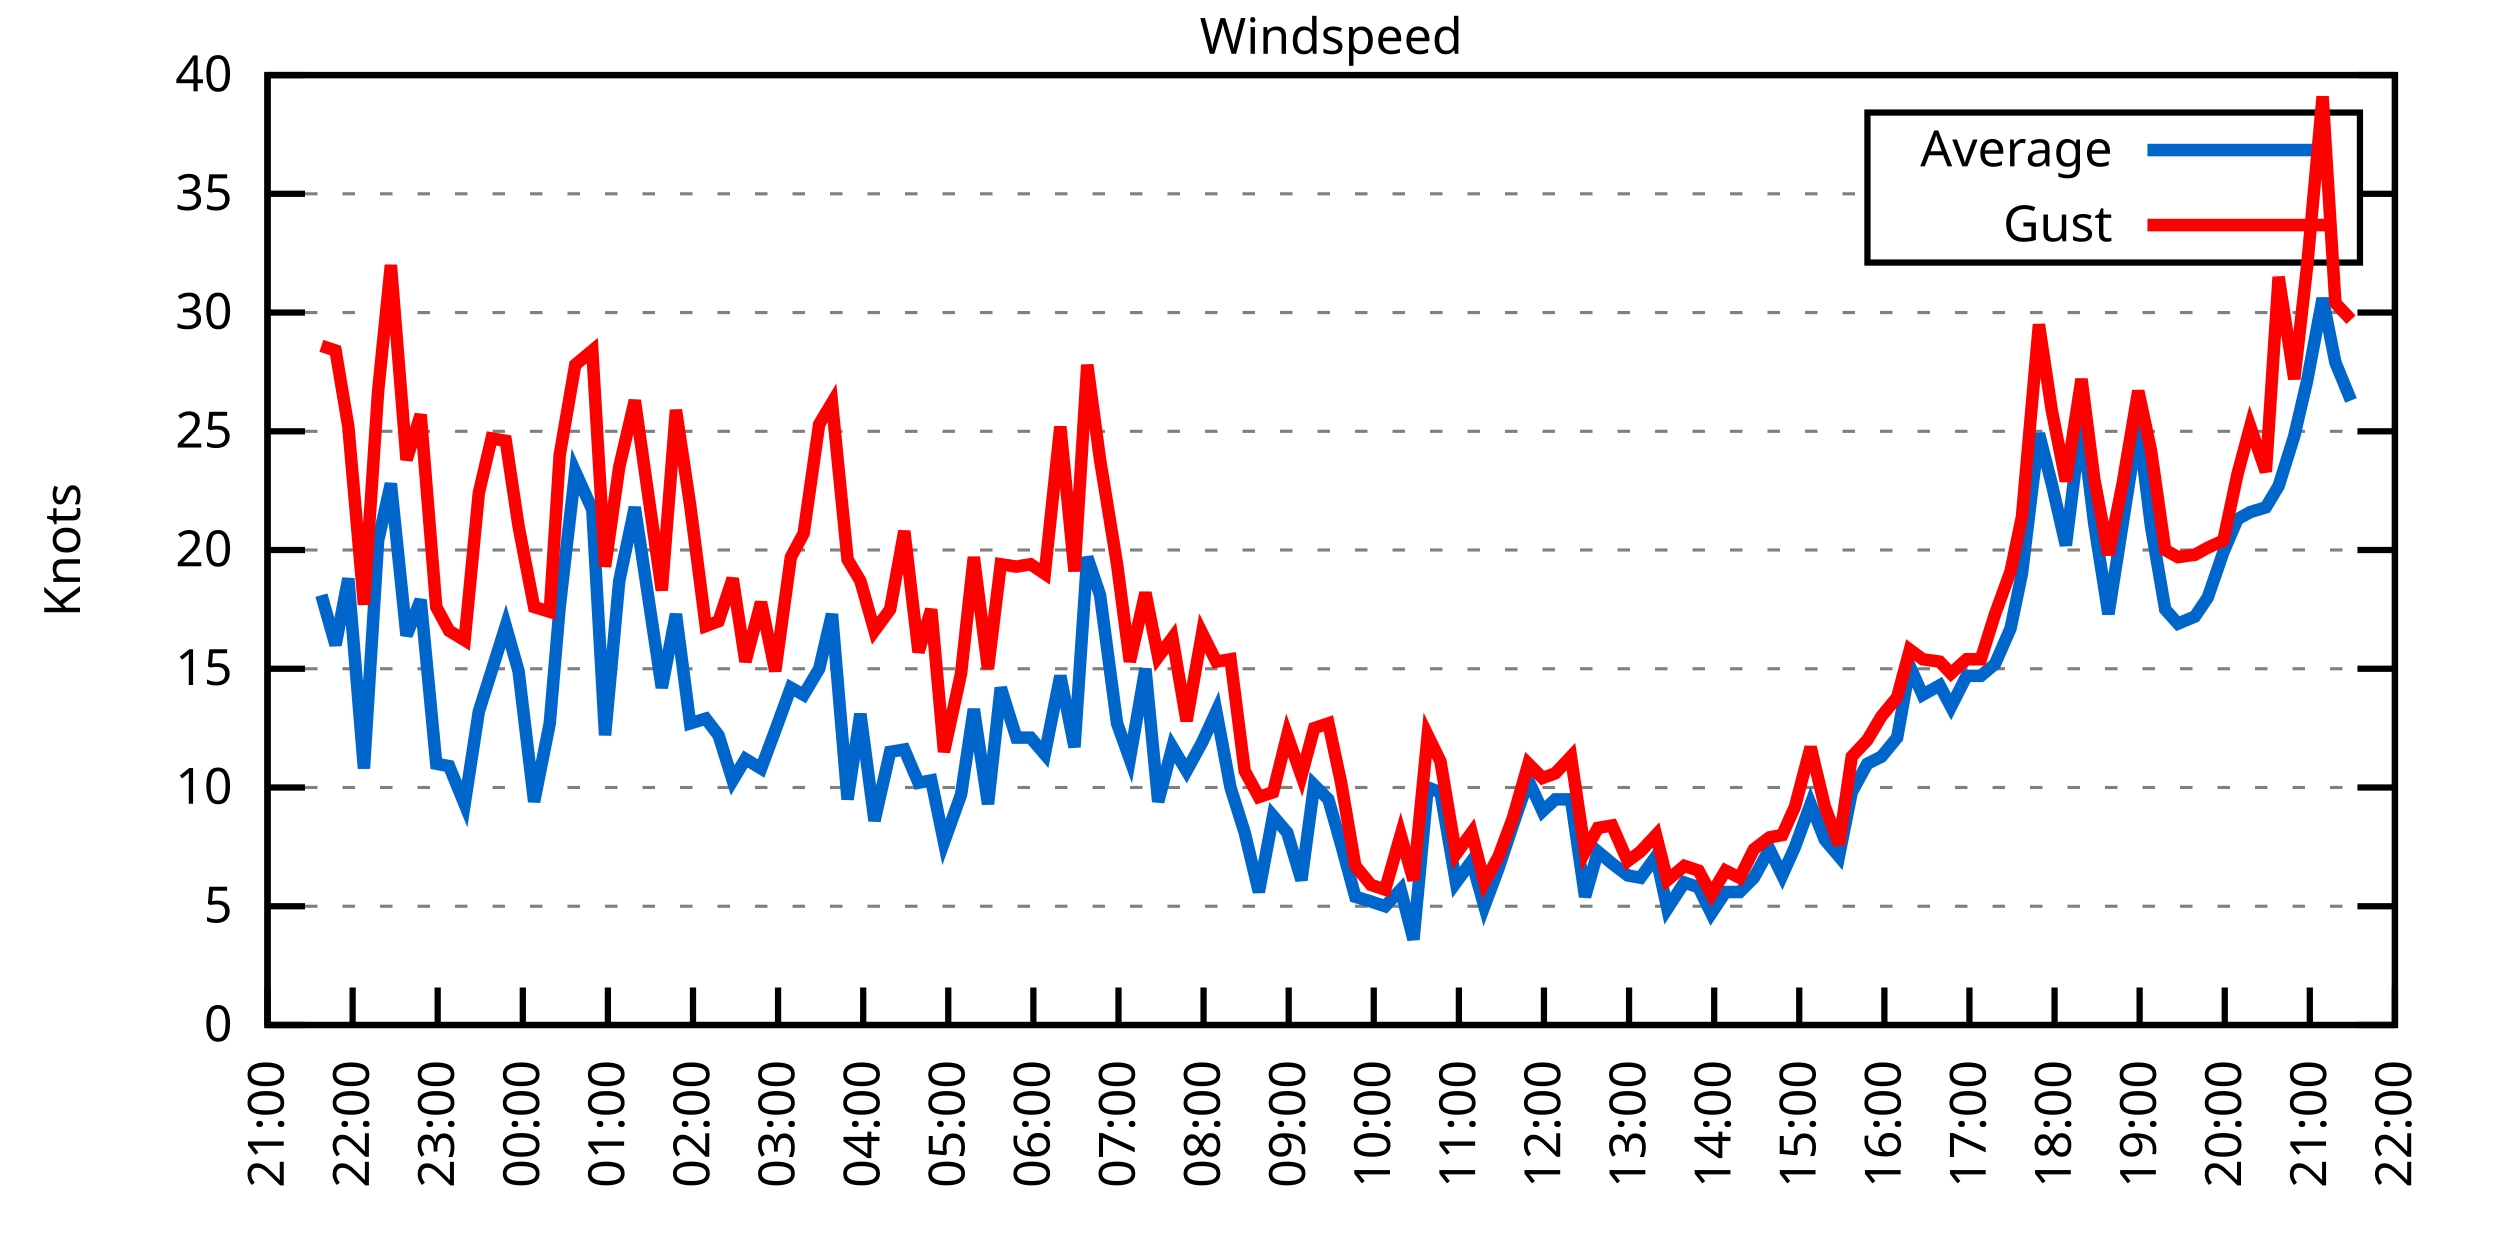
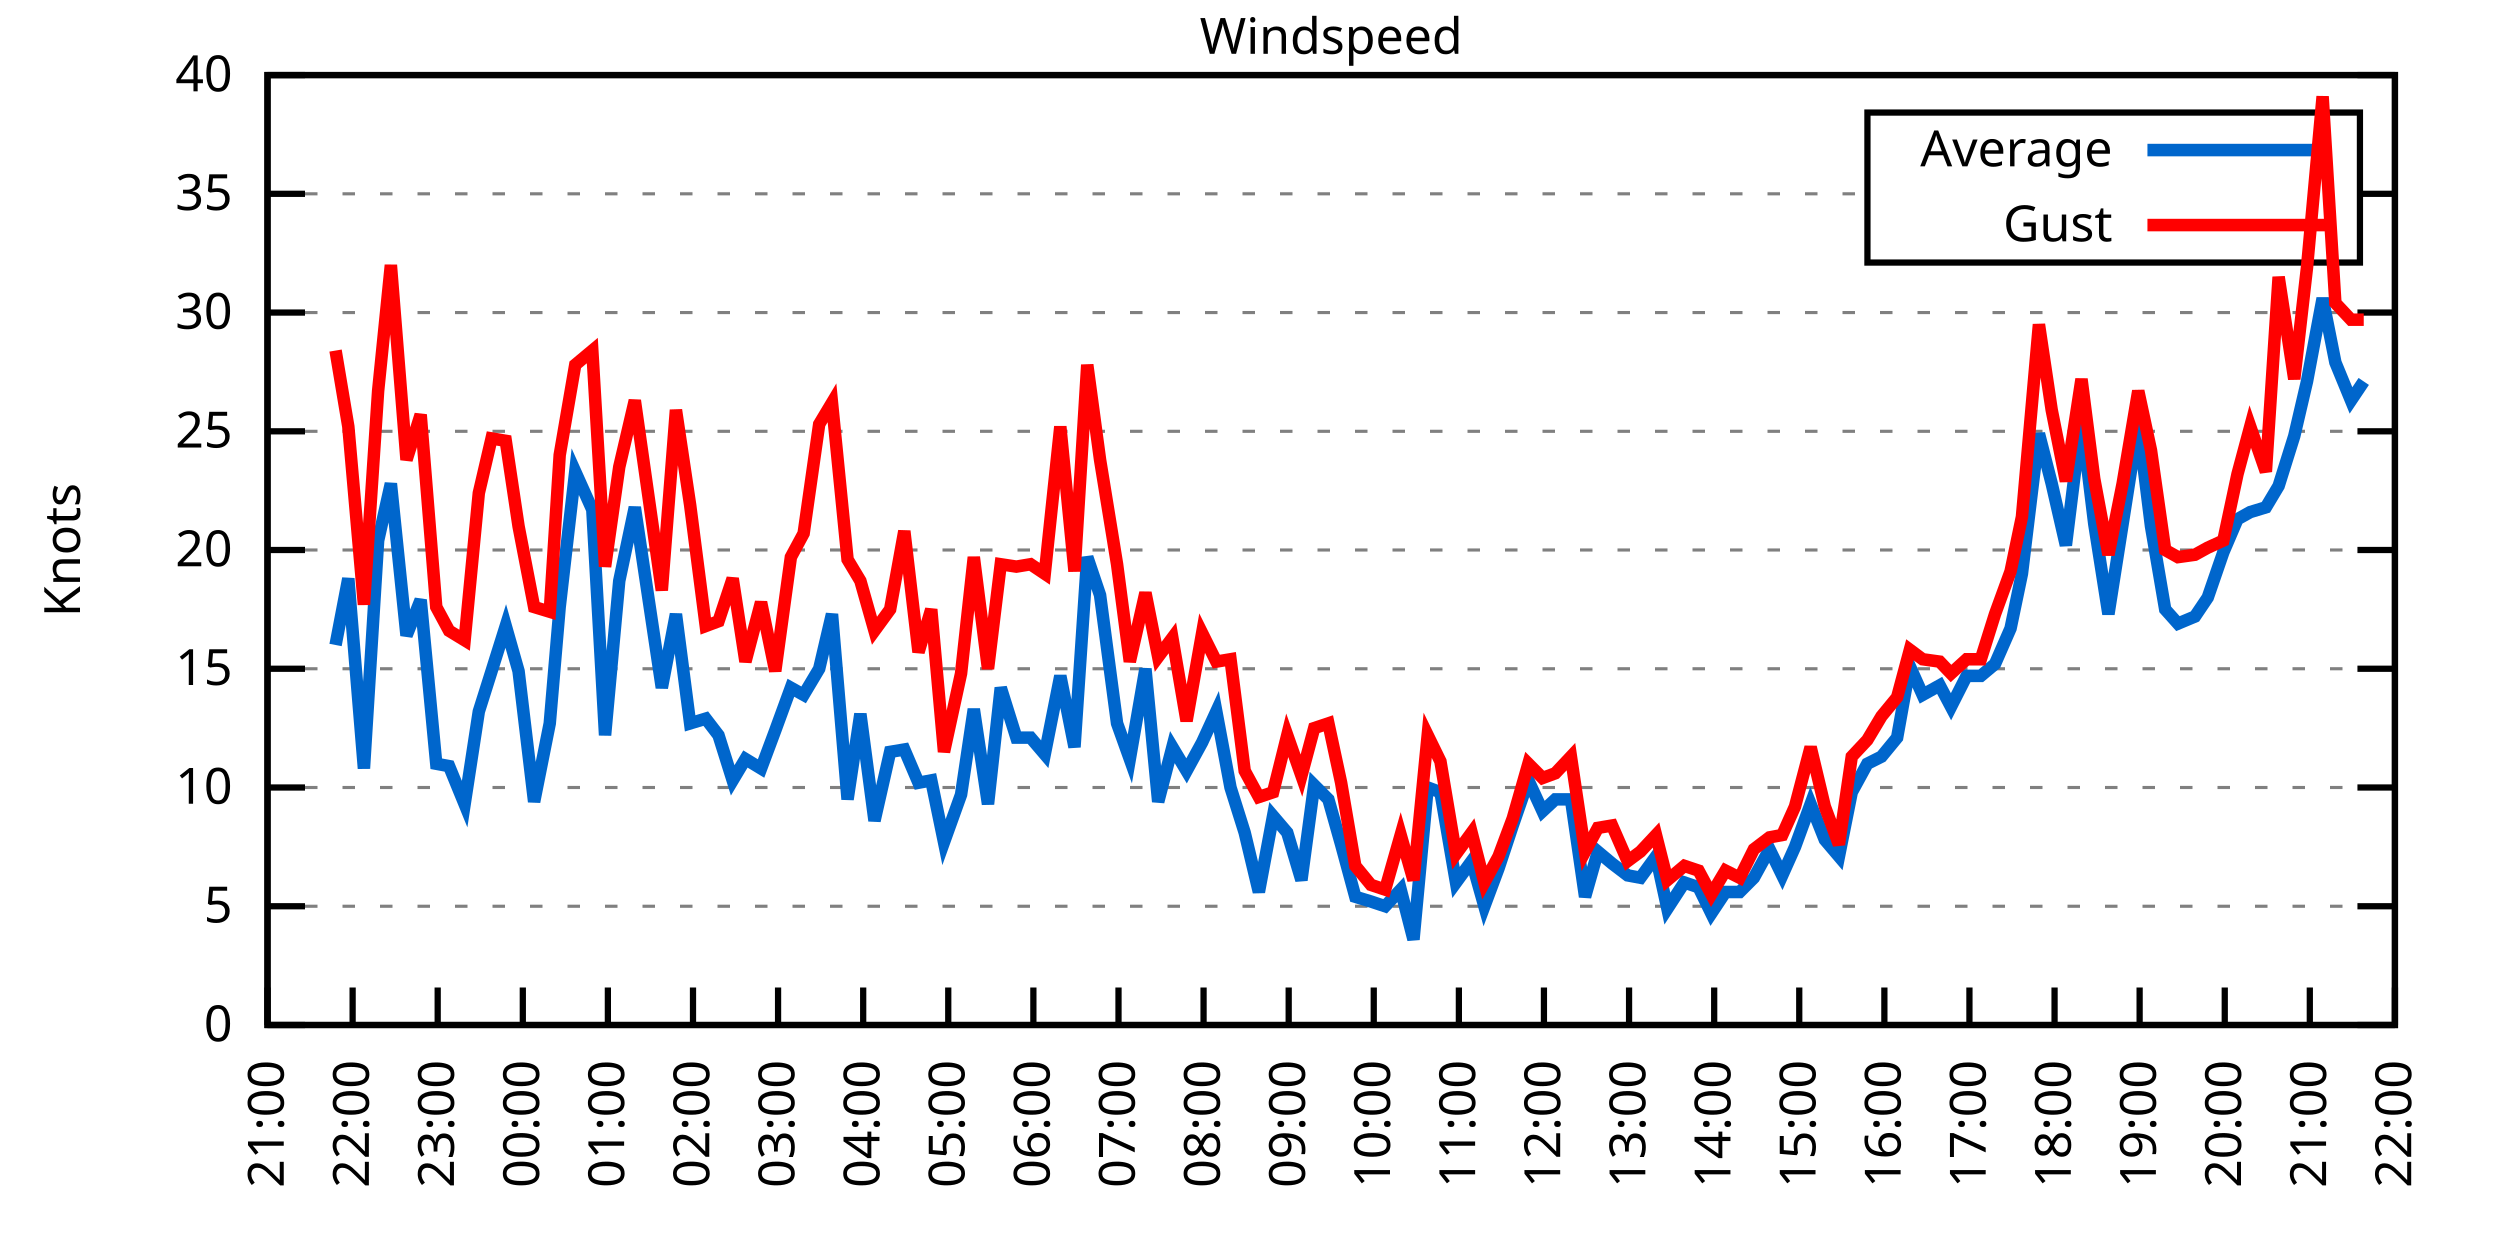
<svg xmlns="http://www.w3.org/2000/svg" xmlns:xlink="http://www.w3.org/1999/xlink" width="400" height="200" viewBox="0 0 400 200">
  <g id="gnuplot_canvas">
    <rect x="0" y="0" width="400" height="200" fill="none" />
    <defs>
      <circle id="gpDot" r="0.5" stroke-width="0.5" stroke="currentColor" />
      <path id="gpPt0" stroke-width="0.333" stroke="currentColor" d="M-1,0 h2 M0,-1 v2" />
      <path id="gpPt1" stroke-width="0.333" stroke="currentColor" d="M-1,-1 L1,1 M1,-1 L-1,1" />
      <path id="gpPt2" stroke-width="0.333" stroke="currentColor" d="M-1,0 L1,0 M0,-1 L0,1 M-1,-1 L1,1 M-1,1 L1,-1" />
      <rect id="gpPt3" stroke-width="0.333" stroke="currentColor" x="-1" y="-1" width="2" height="2" />
      <rect id="gpPt4" stroke-width="0.333" stroke="currentColor" fill="currentColor" x="-1" y="-1" width="2" height="2" />
      <circle id="gpPt5" stroke-width="0.333" stroke="currentColor" cx="0" cy="0" r="1" />
      <use xlink:href="#gpPt5" id="gpPt6" fill="currentColor" stroke="none" />
      <path id="gpPt7" stroke-width="0.333" stroke="currentColor" d="M0,-1.33 L-1.33,0.67 L1.33,0.67 z" />
      <use xlink:href="#gpPt7" id="gpPt8" fill="currentColor" stroke="none" />
      <use xlink:href="#gpPt7" id="gpPt9" stroke="currentColor" transform="rotate(180)" />
      <use xlink:href="#gpPt9" id="gpPt10" fill="currentColor" stroke="none" />
      <use xlink:href="#gpPt3" id="gpPt11" stroke="currentColor" transform="rotate(45)" />
      <use xlink:href="#gpPt11" id="gpPt12" fill="currentColor" stroke="none" />
      <path id="gpPt13" stroke-width="0.333" stroke="currentColor" d="M0,1.330 L1.265,0.411 L0.782,-1.067 L-0.782,-1.076 L-1.265,0.411 z" />
      <use xlink:href="#gpPt13" id="gpPt14" fill="currentColor" stroke="none" />
      <filter id="textbox" filterUnits="objectBoundingBox" x="0" y="0" height="1" width="1">
        <feFlood flood-color="white" flood-opacity="1" result="bgnd" />
        <feComposite in="SourceGraphic" in2="bgnd" operator="atop" />
      </filter>
      <filter id="greybox" filterUnits="objectBoundingBox" x="0" y="0" height="1" width="1">
        <feFlood flood-color="lightgrey" flood-opacity="1" result="grey" />
        <feComposite in="SourceGraphic" in2="grey" operator="atop" />
      </filter>
    </defs>
    <g fill="none" color="white" stroke="currentColor" stroke-width="1.00" stroke-linecap="butt" stroke-linejoin="miter">
</g>
    <g fill="none" color="black" stroke="currentColor" stroke-width="1.00" stroke-linecap="butt" stroke-linejoin="miter">
      <g stroke="none" shape-rendering="crispEdges">
        <polygon fill="rgb(255, 255, 255)" points="42.80,164.00 383.18,164.00 383.18,12.02 42.80,12.02 " />
      </g>
    </g>
    <g fill="none" color="black" stroke="currentColor" stroke-width="1.00" stroke-linecap="butt" stroke-linejoin="miter">
</g>
    <g fill="none" color="black" stroke="black" stroke-width="0.50" stroke-linecap="butt" stroke-linejoin="miter">
</g>
    <g fill="none" color="gray" stroke="currentColor" stroke-width="0.50" stroke-linecap="butt" stroke-linejoin="miter">
      <path stroke="gray" stroke-dasharray="2,4" class="gridline" d="M42.80,164.00 L383.19,164.00  " />
    </g>
    <g fill="none" color="gray" stroke="gray" stroke-width="1.00" stroke-linecap="butt" stroke-linejoin="miter">
</g>
    <g fill="none" color="black" stroke="currentColor" stroke-width="1.00" stroke-linecap="butt" stroke-linejoin="miter">
      <path stroke="black" d="M42.80,164.00 L48.80,164.00 M383.19,164.00 L377.19,164.00  " />
      <g transform="translate(37.20,166.60)" stroke="none" fill="black" font-family="Sans" font-size="8.00" text-anchor="end">
        <text>
          <tspan font-family="Sans"> 0</tspan>
        </text>
      </g>
    </g>
    <g fill="none" color="black" stroke="currentColor" stroke-width="1.00" stroke-linecap="butt" stroke-linejoin="miter">
</g>
    <g fill="none" color="black" stroke="black" stroke-width="0.50" stroke-linecap="butt" stroke-linejoin="miter">
</g>
    <g fill="none" color="gray" stroke="currentColor" stroke-width="0.50" stroke-linecap="butt" stroke-linejoin="miter">
      <path stroke="gray" stroke-dasharray="2,4" class="gridline" d="M42.80,145.00 L383.19,145.00  " />
    </g>
    <g fill="none" color="gray" stroke="gray" stroke-width="1.00" stroke-linecap="butt" stroke-linejoin="miter">
</g>
    <g fill="none" color="black" stroke="currentColor" stroke-width="1.00" stroke-linecap="butt" stroke-linejoin="miter">
      <path stroke="black" d="M42.80,145.00 L48.80,145.00 M383.19,145.00 L377.19,145.00  " />
      <g transform="translate(37.20,147.60)" stroke="none" fill="black" font-family="Sans" font-size="8.00" text-anchor="end">
        <text>
          <tspan font-family="Sans"> 5</tspan>
        </text>
      </g>
    </g>
    <g fill="none" color="black" stroke="currentColor" stroke-width="1.00" stroke-linecap="butt" stroke-linejoin="miter">
</g>
    <g fill="none" color="black" stroke="black" stroke-width="0.50" stroke-linecap="butt" stroke-linejoin="miter">
</g>
    <g fill="none" color="gray" stroke="currentColor" stroke-width="0.50" stroke-linecap="butt" stroke-linejoin="miter">
      <path stroke="gray" stroke-dasharray="2,4" class="gridline" d="M42.80,126.00 L383.19,126.00  " />
    </g>
    <g fill="none" color="gray" stroke="gray" stroke-width="1.00" stroke-linecap="butt" stroke-linejoin="miter">
</g>
    <g fill="none" color="black" stroke="currentColor" stroke-width="1.00" stroke-linecap="butt" stroke-linejoin="miter">
      <path stroke="black" d="M42.80,126.00 L48.80,126.00 M383.19,126.00 L377.19,126.00  " />
      <g transform="translate(37.20,128.60)" stroke="none" fill="black" font-family="Sans" font-size="8.00" text-anchor="end">
        <text>
          <tspan font-family="Sans"> 10</tspan>
        </text>
      </g>
    </g>
    <g fill="none" color="black" stroke="currentColor" stroke-width="1.00" stroke-linecap="butt" stroke-linejoin="miter">
</g>
    <g fill="none" color="black" stroke="black" stroke-width="0.50" stroke-linecap="butt" stroke-linejoin="miter">
</g>
    <g fill="none" color="gray" stroke="currentColor" stroke-width="0.50" stroke-linecap="butt" stroke-linejoin="miter">
      <path stroke="gray" stroke-dasharray="2,4" class="gridline" d="M42.80,107.00 L383.19,107.00  " />
    </g>
    <g fill="none" color="gray" stroke="gray" stroke-width="1.00" stroke-linecap="butt" stroke-linejoin="miter">
</g>
    <g fill="none" color="black" stroke="currentColor" stroke-width="1.00" stroke-linecap="butt" stroke-linejoin="miter">
      <path stroke="black" d="M42.80,107.00 L48.80,107.00 M383.19,107.00 L377.19,107.00  " />
      <g transform="translate(37.20,109.60)" stroke="none" fill="black" font-family="Sans" font-size="8.00" text-anchor="end">
        <text>
          <tspan font-family="Sans"> 15</tspan>
        </text>
      </g>
    </g>
    <g fill="none" color="black" stroke="currentColor" stroke-width="1.00" stroke-linecap="butt" stroke-linejoin="miter">
</g>
    <g fill="none" color="black" stroke="black" stroke-width="0.50" stroke-linecap="butt" stroke-linejoin="miter">
</g>
    <g fill="none" color="gray" stroke="currentColor" stroke-width="0.50" stroke-linecap="butt" stroke-linejoin="miter">
      <path stroke="gray" stroke-dasharray="2,4" class="gridline" d="M42.80,88.00 L383.19,88.00  " />
    </g>
    <g fill="none" color="gray" stroke="gray" stroke-width="1.00" stroke-linecap="butt" stroke-linejoin="miter">
</g>
    <g fill="none" color="black" stroke="currentColor" stroke-width="1.00" stroke-linecap="butt" stroke-linejoin="miter">
      <path stroke="black" d="M42.80,88.00 L48.80,88.00 M383.19,88.00 L377.19,88.00  " />
      <g transform="translate(37.20,90.60)" stroke="none" fill="black" font-family="Sans" font-size="8.00" text-anchor="end">
        <text>
          <tspan font-family="Sans"> 20</tspan>
        </text>
      </g>
    </g>
    <g fill="none" color="black" stroke="currentColor" stroke-width="1.00" stroke-linecap="butt" stroke-linejoin="miter">
</g>
    <g fill="none" color="black" stroke="black" stroke-width="0.50" stroke-linecap="butt" stroke-linejoin="miter">
</g>
    <g fill="none" color="gray" stroke="currentColor" stroke-width="0.50" stroke-linecap="butt" stroke-linejoin="miter">
      <path stroke="gray" stroke-dasharray="2,4" class="gridline" d="M42.80,69.01 L383.19,69.01  " />
    </g>
    <g fill="none" color="gray" stroke="gray" stroke-width="1.00" stroke-linecap="butt" stroke-linejoin="miter">
</g>
    <g fill="none" color="black" stroke="currentColor" stroke-width="1.00" stroke-linecap="butt" stroke-linejoin="miter">
      <path stroke="black" d="M42.80,69.01 L48.80,69.01 M383.19,69.01 L377.19,69.01  " />
      <g transform="translate(37.20,71.61)" stroke="none" fill="black" font-family="Sans" font-size="8.00" text-anchor="end">
        <text>
          <tspan font-family="Sans"> 25</tspan>
        </text>
      </g>
    </g>
    <g fill="none" color="black" stroke="currentColor" stroke-width="1.00" stroke-linecap="butt" stroke-linejoin="miter">
</g>
    <g fill="none" color="black" stroke="black" stroke-width="0.50" stroke-linecap="butt" stroke-linejoin="miter">
</g>
    <g fill="none" color="gray" stroke="currentColor" stroke-width="0.50" stroke-linecap="butt" stroke-linejoin="miter">
      <path stroke="gray" stroke-dasharray="2,4" class="gridline" d="M42.80,50.01 L383.19,50.01  " />
    </g>
    <g fill="none" color="gray" stroke="gray" stroke-width="1.00" stroke-linecap="butt" stroke-linejoin="miter">
</g>
    <g fill="none" color="black" stroke="currentColor" stroke-width="1.00" stroke-linecap="butt" stroke-linejoin="miter">
      <path stroke="black" d="M42.80,50.01 L48.80,50.01 M383.19,50.01 L377.19,50.01  " />
      <g transform="translate(37.20,52.61)" stroke="none" fill="black" font-family="Sans" font-size="8.00" text-anchor="end">
        <text>
          <tspan font-family="Sans"> 30</tspan>
        </text>
      </g>
    </g>
    <g fill="none" color="black" stroke="currentColor" stroke-width="1.00" stroke-linecap="butt" stroke-linejoin="miter">
</g>
    <g fill="none" color="black" stroke="black" stroke-width="0.50" stroke-linecap="butt" stroke-linejoin="miter">
</g>
    <g fill="none" color="gray" stroke="currentColor" stroke-width="0.50" stroke-linecap="butt" stroke-linejoin="miter">
      <path stroke="gray" stroke-dasharray="2,4" class="gridline" d="M42.80,31.01 L298.79,31.01 M377.59,31.01 L383.19,31.01  " />
    </g>
    <g fill="none" color="gray" stroke="gray" stroke-width="1.00" stroke-linecap="butt" stroke-linejoin="miter">
</g>
    <g fill="none" color="black" stroke="currentColor" stroke-width="1.00" stroke-linecap="butt" stroke-linejoin="miter">
      <path stroke="black" d="M42.80,31.01 L48.80,31.01 M383.19,31.01 L377.19,31.01  " />
      <g transform="translate(37.20,33.61)" stroke="none" fill="black" font-family="Sans" font-size="8.00" text-anchor="end">
        <text>
          <tspan font-family="Sans"> 35</tspan>
        </text>
      </g>
    </g>
    <g fill="none" color="black" stroke="currentColor" stroke-width="1.00" stroke-linecap="butt" stroke-linejoin="miter">
</g>
    <g fill="none" color="black" stroke="black" stroke-width="0.50" stroke-linecap="butt" stroke-linejoin="miter">
</g>
    <g fill="none" color="gray" stroke="currentColor" stroke-width="0.50" stroke-linecap="butt" stroke-linejoin="miter">
      <path stroke="gray" stroke-dasharray="2,4" class="gridline" d="M42.80,12.01 L383.19,12.01  " />
    </g>
    <g fill="none" color="gray" stroke="gray" stroke-width="1.00" stroke-linecap="butt" stroke-linejoin="miter">
</g>
    <g fill="none" color="black" stroke="currentColor" stroke-width="1.00" stroke-linecap="butt" stroke-linejoin="miter">
      <path stroke="black" d="M42.80,12.01 L48.80,12.01 M383.19,12.01 L377.19,12.01  " />
      <g transform="translate(37.20,14.61)" stroke="none" fill="black" font-family="Sans" font-size="8.00" text-anchor="end">
        <text>
          <tspan font-family="Sans"> 40</tspan>
        </text>
      </g>
    </g>
    <g fill="none" color="black" stroke="currentColor" stroke-width="1.00" stroke-linecap="butt" stroke-linejoin="miter">
      <path stroke="black" d="M42.80,164.00 L42.80,158.00  " />
      <g transform="translate(45.40,169.60) rotate(270.00)" stroke="none" fill="black" font-family="Sans" font-size="8.00" text-anchor="end">
        <text>
          <tspan font-family="Sans">21:00</tspan>
        </text>
      </g>
    </g>
    <g fill="none" color="black" stroke="currentColor" stroke-width="1.00" stroke-linecap="butt" stroke-linejoin="miter">
      <path stroke="black" d="M56.42,164.00 L56.42,158.00  " />
      <g transform="translate(59.02,169.60) rotate(270.00)" stroke="none" fill="black" font-family="Sans" font-size="8.00" text-anchor="end">
        <text>
          <tspan font-family="Sans">22:00</tspan>
        </text>
      </g>
    </g>
    <g fill="none" color="black" stroke="currentColor" stroke-width="1.00" stroke-linecap="butt" stroke-linejoin="miter">
      <path stroke="black" d="M70.03,164.00 L70.03,158.00  " />
      <g transform="translate(72.63,169.60) rotate(270.00)" stroke="none" fill="black" font-family="Sans" font-size="8.00" text-anchor="end">
        <text>
          <tspan font-family="Sans">23:00</tspan>
        </text>
      </g>
    </g>
    <g fill="none" color="black" stroke="currentColor" stroke-width="1.00" stroke-linecap="butt" stroke-linejoin="miter">
      <path stroke="black" d="M83.65,164.00 L83.65,158.00  " />
      <g transform="translate(86.25,169.60) rotate(270.00)" stroke="none" fill="black" font-family="Sans" font-size="8.00" text-anchor="end">
        <text>
          <tspan font-family="Sans">00:00</tspan>
        </text>
      </g>
    </g>
    <g fill="none" color="black" stroke="currentColor" stroke-width="1.00" stroke-linecap="butt" stroke-linejoin="miter">
      <path stroke="black" d="M97.26,164.00 L97.26,158.00  " />
      <g transform="translate(99.86,169.60) rotate(270.00)" stroke="none" fill="black" font-family="Sans" font-size="8.00" text-anchor="end">
        <text>
          <tspan font-family="Sans">01:00</tspan>
        </text>
      </g>
    </g>
    <g fill="none" color="black" stroke="currentColor" stroke-width="1.00" stroke-linecap="butt" stroke-linejoin="miter">
      <path stroke="black" d="M110.88,164.00 L110.88,158.00  " />
      <g transform="translate(113.48,169.60) rotate(270.00)" stroke="none" fill="black" font-family="Sans" font-size="8.00" text-anchor="end">
        <text>
          <tspan font-family="Sans">02:00</tspan>
        </text>
      </g>
    </g>
    <g fill="none" color="black" stroke="currentColor" stroke-width="1.00" stroke-linecap="butt" stroke-linejoin="miter">
      <path stroke="black" d="M124.49,164.00 L124.49,158.00  " />
      <g transform="translate(127.09,169.60) rotate(270.00)" stroke="none" fill="black" font-family="Sans" font-size="8.00" text-anchor="end">
        <text>
          <tspan font-family="Sans">03:00</tspan>
        </text>
      </g>
    </g>
    <g fill="none" color="black" stroke="currentColor" stroke-width="1.00" stroke-linecap="butt" stroke-linejoin="miter">
      <path stroke="black" d="M138.11,164.00 L138.11,158.00  " />
      <g transform="translate(140.71,169.60) rotate(270.00)" stroke="none" fill="black" font-family="Sans" font-size="8.00" text-anchor="end">
        <text>
          <tspan font-family="Sans">04:00</tspan>
        </text>
      </g>
    </g>
    <g fill="none" color="black" stroke="currentColor" stroke-width="1.00" stroke-linecap="butt" stroke-linejoin="miter">
      <path stroke="black" d="M151.72,164.00 L151.72,158.00  " />
      <g transform="translate(154.32,169.60) rotate(270.00)" stroke="none" fill="black" font-family="Sans" font-size="8.00" text-anchor="end">
        <text>
          <tspan font-family="Sans">05:00</tspan>
        </text>
      </g>
    </g>
    <g fill="none" color="black" stroke="currentColor" stroke-width="1.00" stroke-linecap="butt" stroke-linejoin="miter">
      <path stroke="black" d="M165.34,164.00 L165.34,158.00  " />
      <g transform="translate(167.94,169.60) rotate(270.00)" stroke="none" fill="black" font-family="Sans" font-size="8.00" text-anchor="end">
        <text>
          <tspan font-family="Sans">06:00</tspan>
        </text>
      </g>
    </g>
    <g fill="none" color="black" stroke="currentColor" stroke-width="1.00" stroke-linecap="butt" stroke-linejoin="miter">
      <path stroke="black" d="M178.96,164.00 L178.96,158.00  " />
      <g transform="translate(181.56,169.60) rotate(270.00)" stroke="none" fill="black" font-family="Sans" font-size="8.00" text-anchor="end">
        <text>
          <tspan font-family="Sans">07:00</tspan>
        </text>
      </g>
    </g>
    <g fill="none" color="black" stroke="currentColor" stroke-width="1.00" stroke-linecap="butt" stroke-linejoin="miter">
      <path stroke="black" d="M192.57,164.00 L192.57,158.00  " />
      <g transform="translate(195.17,169.60) rotate(270.00)" stroke="none" fill="black" font-family="Sans" font-size="8.00" text-anchor="end">
        <text>
          <tspan font-family="Sans">08:00</tspan>
        </text>
      </g>
    </g>
    <g fill="none" color="black" stroke="currentColor" stroke-width="1.00" stroke-linecap="butt" stroke-linejoin="miter">
      <path stroke="black" d="M206.19,164.00 L206.19,158.00  " />
      <g transform="translate(208.79,169.60) rotate(270.00)" stroke="none" fill="black" font-family="Sans" font-size="8.00" text-anchor="end">
        <text>
          <tspan font-family="Sans">09:00</tspan>
        </text>
      </g>
    </g>
    <g fill="none" color="black" stroke="currentColor" stroke-width="1.00" stroke-linecap="butt" stroke-linejoin="miter">
      <path stroke="black" d="M219.80,164.00 L219.80,158.00  " />
      <g transform="translate(222.40,169.60) rotate(270.00)" stroke="none" fill="black" font-family="Sans" font-size="8.00" text-anchor="end">
        <text>
          <tspan font-family="Sans">10:00</tspan>
        </text>
      </g>
    </g>
    <g fill="none" color="black" stroke="currentColor" stroke-width="1.00" stroke-linecap="butt" stroke-linejoin="miter">
      <path stroke="black" d="M233.42,164.00 L233.42,158.00  " />
      <g transform="translate(236.02,169.60) rotate(270.00)" stroke="none" fill="black" font-family="Sans" font-size="8.00" text-anchor="end">
        <text>
          <tspan font-family="Sans">11:00</tspan>
        </text>
      </g>
    </g>
    <g fill="none" color="black" stroke="currentColor" stroke-width="1.00" stroke-linecap="butt" stroke-linejoin="miter">
      <path stroke="black" d="M247.03,164.00 L247.03,158.00  " />
      <g transform="translate(249.63,169.60) rotate(270.00)" stroke="none" fill="black" font-family="Sans" font-size="8.00" text-anchor="end">
        <text>
          <tspan font-family="Sans">12:00</tspan>
        </text>
      </g>
    </g>
    <g fill="none" color="black" stroke="currentColor" stroke-width="1.00" stroke-linecap="butt" stroke-linejoin="miter">
      <path stroke="black" d="M260.65,164.00 L260.65,158.00  " />
      <g transform="translate(263.25,169.60) rotate(270.00)" stroke="none" fill="black" font-family="Sans" font-size="8.00" text-anchor="end">
        <text>
          <tspan font-family="Sans">13:00</tspan>
        </text>
      </g>
    </g>
    <g fill="none" color="black" stroke="currentColor" stroke-width="1.00" stroke-linecap="butt" stroke-linejoin="miter">
      <path stroke="black" d="M274.27,164.00 L274.27,158.00  " />
      <g transform="translate(276.87,169.60) rotate(270.00)" stroke="none" fill="black" font-family="Sans" font-size="8.00" text-anchor="end">
        <text>
          <tspan font-family="Sans">14:00</tspan>
        </text>
      </g>
    </g>
    <g fill="none" color="black" stroke="currentColor" stroke-width="1.00" stroke-linecap="butt" stroke-linejoin="miter">
      <path stroke="black" d="M287.88,164.00 L287.88,158.00  " />
      <g transform="translate(290.48,169.60) rotate(270.00)" stroke="none" fill="black" font-family="Sans" font-size="8.00" text-anchor="end">
        <text>
          <tspan font-family="Sans">15:00</tspan>
        </text>
      </g>
    </g>
    <g fill="none" color="black" stroke="currentColor" stroke-width="1.00" stroke-linecap="butt" stroke-linejoin="miter">
      <path stroke="black" d="M301.50,164.00 L301.50,158.00  " />
      <g transform="translate(304.10,169.60) rotate(270.00)" stroke="none" fill="black" font-family="Sans" font-size="8.00" text-anchor="end">
        <text>
          <tspan font-family="Sans">16:00</tspan>
        </text>
      </g>
    </g>
    <g fill="none" color="black" stroke="currentColor" stroke-width="1.00" stroke-linecap="butt" stroke-linejoin="miter">
      <path stroke="black" d="M315.11,164.00 L315.11,158.00  " />
      <g transform="translate(317.71,169.60) rotate(270.00)" stroke="none" fill="black" font-family="Sans" font-size="8.00" text-anchor="end">
        <text>
          <tspan font-family="Sans">17:00</tspan>
        </text>
      </g>
    </g>
    <g fill="none" color="black" stroke="currentColor" stroke-width="1.00" stroke-linecap="butt" stroke-linejoin="miter">
      <path stroke="black" d="M328.73,164.00 L328.73,158.00  " />
      <g transform="translate(331.33,169.60) rotate(270.00)" stroke="none" fill="black" font-family="Sans" font-size="8.00" text-anchor="end">
        <text>
          <tspan font-family="Sans">18:00</tspan>
        </text>
      </g>
    </g>
    <g fill="none" color="black" stroke="currentColor" stroke-width="1.00" stroke-linecap="butt" stroke-linejoin="miter">
      <path stroke="black" d="M342.34,164.00 L342.34,158.00  " />
      <g transform="translate(344.94,169.60) rotate(270.00)" stroke="none" fill="black" font-family="Sans" font-size="8.00" text-anchor="end">
        <text>
          <tspan font-family="Sans">19:00</tspan>
        </text>
      </g>
    </g>
    <g fill="none" color="black" stroke="currentColor" stroke-width="1.00" stroke-linecap="butt" stroke-linejoin="miter">
      <path stroke="black" d="M355.96,164.00 L355.96,158.00  " />
      <g transform="translate(358.56,169.60) rotate(270.00)" stroke="none" fill="black" font-family="Sans" font-size="8.00" text-anchor="end">
        <text>
          <tspan font-family="Sans">20:00</tspan>
        </text>
      </g>
    </g>
    <g fill="none" color="black" stroke="currentColor" stroke-width="1.00" stroke-linecap="butt" stroke-linejoin="miter">
      <path stroke="black" d="M369.57,164.00 L369.57,158.00  " />
      <g transform="translate(372.17,169.60) rotate(270.00)" stroke="none" fill="black" font-family="Sans" font-size="8.00" text-anchor="end">
        <text>
          <tspan font-family="Sans">21:00</tspan>
        </text>
      </g>
    </g>
    <g fill="none" color="black" stroke="currentColor" stroke-width="1.00" stroke-linecap="butt" stroke-linejoin="miter">
      <path stroke="black" d="M383.19,164.00 L383.19,158.00  " />
      <g transform="translate(385.79,169.60) rotate(270.00)" stroke="none" fill="black" font-family="Sans" font-size="8.00" text-anchor="end">
        <text>
          <tspan font-family="Sans">22:00</tspan>
        </text>
      </g>
    </g>
    <g fill="none" color="black" stroke="currentColor" stroke-width="1.00" stroke-linecap="butt" stroke-linejoin="miter">
</g>
    <g fill="none" color="black" stroke="currentColor" stroke-width="1.00" stroke-linecap="butt" stroke-linejoin="miter">
      <path stroke="black" d="M42.80,12.01 L42.80,164.00 L383.19,164.00 L383.19,12.01 L42.80,12.01 Z  " />
    </g>
    <g fill="none" color="black" stroke="currentColor" stroke-width="1.00" stroke-linecap="butt" stroke-linejoin="miter">
</g>
    <g fill="none" color="black" stroke="currentColor" stroke-width="1.00" stroke-linecap="butt" stroke-linejoin="miter">
      <path stroke="black" d="M298.79,42.01 L298.79,18.01 L377.59,18.01 L377.59,42.01 L298.79,42.01 Z  " />
    </g>
    <g id="Windspeed_plot_1">
      <g fill="none" color="white" stroke="black" stroke-width="2.00" stroke-linecap="butt" stroke-linejoin="miter">
</g>
      <g fill="none" color="black" stroke="currentColor" stroke-width="2.00" stroke-linecap="butt" stroke-linejoin="miter">
        <g transform="translate(337.99,26.61)" stroke="none" fill="black" font-family="Sans" font-size="8.00" text-anchor="end">
          <text>
            <tspan font-family="Sans">Average</tspan>
          </text>
        </g>
      </g>
      <g fill="none" color="black" stroke="currentColor" stroke-width="2.00" stroke-linecap="butt" stroke-linejoin="miter">
-         <path stroke="rgb(  0, 102, 204)" d="M343.59,24.01 L371.99,24.01 M51.42,95.22 L53.69,103.20 L55.73,92.56 L58.23,122.96 L60.50,86.49 L62.54,77.37   L65.04,101.68 L67.31,95.98 L69.80,122.20 L71.85,122.58 L74.34,128.66 L76.61,113.84 L78.65,107.38 L80.92,100.16   L82.97,107.38 L85.46,128.28 L87.96,115.74 L89.55,97.12 L92.04,75.47 L94.77,81.55 L96.81,117.64 L99.08,92.94   L101.57,81.17 L105.89,110.04 L108.15,98.26 L110.42,115.74 L112.92,114.98 L114.96,117.64 L117.23,124.86 L119.27,121.44   L121.77,122.96 L124.04,116.88 L126.54,110.04 L128.58,111.18 L131.07,107.00 L133.12,98.26 L135.61,127.90 L137.66,114.22   L139.92,131.32 L142.42,120.30 L144.69,119.92 L146.96,125.24 L149.00,124.86 L151.04,134.74 L153.77,127.14 L155.81,113.46   L158.08,128.66 L160.12,110.04 L162.62,118.02 L164.89,118.02 L167.16,120.68 L169.65,108.14 L171.92,119.54 L173.96,89.14   L176.01,95.22 L178.73,115.74 L180.77,121.44 L183.27,107.00 L185.31,128.28 L187.58,119.54 L189.85,123.34 L192.34,118.78   L194.61,113.84 L196.88,126.00 L199.15,133.22 L201.42,142.72 L203.69,130.56 L205.96,133.22 L208.23,140.82 L210.27,125.62   L212.54,127.90 L214.58,135.12 L216.85,143.48 L219.35,144.24 L221.62,145.00 L224.11,142.34 L226.16,150.32 L228.43,126.00   L230.47,126.76 L232.96,141.20 L235.46,137.78 L237.50,145.00 L239.77,138.92 L242.04,132.08 L244.54,124.86 L246.81,129.80   L248.85,127.90 L251.35,127.90 L253.61,143.48 L255.66,136.26 L257.93,138.16 L260.42,140.06 L262.47,140.44 L264.96,137.02   L266.78,145.38 L269.50,141.20 L271.77,141.96 L273.81,146.14 L276.08,142.72 L278.35,142.72 L280.62,140.44 L283.12,135.88   L285.16,140.06 L287.20,135.50 L289.70,128.66 L291.97,134.36 L294.23,137.02 L296.28,126.76 L298.77,122.20 L301.04,121.06   L303.54,118.02 L305.58,106.62 L307.62,111.18 L310.35,109.66 L312.16,113.08 L314.66,108.14 L316.93,108.14 L319.20,106.24   L321.69,100.54 L323.51,91.80 L326.23,69.39 L328.27,77.37 L330.54,87.25 L333.04,67.11 L335.08,83.83 L337.35,98.26   L339.62,83.83 L342.12,67.87 L344.16,84.21 L346.43,97.50 L348.47,99.78 L351.19,98.64 L353.24,95.60 L355.73,88.38   L358.00,83.07 L360.04,81.93 L362.54,81.17 L364.58,77.75 L367.08,69.77 L369.12,61.03 L371.62,47.73 L373.66,57.99   L376.16,64.07  " />
+         <path stroke="rgb(  0, 102, 204)" d="M343.59,24.01 L371.99,24.01 M53.69,103.20 L55.73,92.56 L58.23,122.96 L60.50,86.49 L62.54,77.37 L65.04,101.68   L67.31,95.98 L69.80,122.20 L71.85,122.58 L74.34,128.66 L76.61,113.84 L78.65,107.38 L80.92,100.16 L82.97,107.38   L85.46,128.28 L87.96,115.74 L89.55,97.12 L92.04,75.47 L94.77,81.55 L96.81,117.64 L99.08,92.94 L101.57,81.17   L105.89,110.04 L108.15,98.26 L110.42,115.74 L112.92,114.98 L114.96,117.64 L117.23,124.86 L119.27,121.44 L121.77,122.96   L124.04,116.88 L126.54,110.04 L128.58,111.18 L131.07,107.00 L133.12,98.26 L135.61,127.90 L137.66,114.22 L139.92,131.32   L142.42,120.30 L144.69,119.92 L146.96,125.24 L149.00,124.86 L151.04,134.74 L153.77,127.14 L155.81,113.46 L158.08,128.66   L160.12,110.04 L162.62,118.02 L164.89,118.02 L167.16,120.68 L169.65,108.14 L171.92,119.54 L173.96,89.14 L176.01,95.22   L178.73,115.74 L180.77,121.44 L183.27,107.00 L185.31,128.28 L187.58,119.54 L189.85,123.34 L192.34,118.78 L194.61,113.84   L196.88,126.00 L199.15,133.22 L201.42,142.72 L203.69,130.56 L205.96,133.22 L208.23,140.82 L210.27,125.62 L212.54,127.90   L214.58,135.12 L216.85,143.48 L219.35,144.24 L221.62,145.00 L224.11,142.34 L226.16,150.32 L228.43,126.00 L230.47,126.76   L232.96,141.20 L235.46,137.78 L237.50,145.00 L239.77,138.92 L242.04,132.08 L244.54,124.86 L246.81,129.80 L248.85,127.90   L251.35,127.90 L253.61,143.48 L255.66,136.26 L257.93,138.16 L260.42,140.06 L262.47,140.44 L264.96,137.02 L266.78,145.38   L269.50,141.20 L271.77,141.96 L273.81,146.14 L276.08,142.72 L278.35,142.72 L280.62,140.44 L283.12,135.88 L285.16,140.06   L287.20,135.50 L289.70,128.66 L291.97,134.36 L294.23,137.02 L296.28,126.76 L298.77,122.20 L301.04,121.06 L303.54,118.02   L305.58,106.62 L307.62,111.18 L310.35,109.66 L312.16,113.08 L314.66,108.14 L316.93,108.14 L319.20,106.24 L321.69,100.54   L323.51,91.80 L326.23,69.39 L328.27,77.37 L330.54,87.25 L333.04,67.11 L335.08,83.83 L337.35,98.26 L339.62,83.83   L342.12,67.87 L344.16,84.21 L346.43,97.50 L348.47,99.78 L351.19,98.64 L353.24,95.60 L355.73,88.38 L358.00,83.07   L360.04,81.93 L362.54,81.17 L364.58,77.75 L367.08,69.77 L369.12,61.03 L371.62,47.73 L373.66,57.99 L376.16,64.07   L378.20,61.03  " />
      </g>
    </g>
    <g id="Windspeed_plot_2">
      <g fill="none" color="black" stroke="currentColor" stroke-width="2.00" stroke-linecap="butt" stroke-linejoin="miter">
        <g transform="translate(337.99,38.61)" stroke="none" fill="black" font-family="Sans" font-size="8.00" text-anchor="end">
          <text>
            <tspan font-family="Sans">Gust</tspan>
          </text>
        </g>
      </g>
      <g fill="none" color="black" stroke="currentColor" stroke-width="2.00" stroke-linecap="butt" stroke-linejoin="miter">
-         <path stroke="rgb(255,   0,   0)" d="M343.59,36.01 L371.99,36.01 M51.42,55.33 L53.69,56.09 L55.73,68.25 L58.23,96.74 L60.50,62.55 L62.54,42.41   L65.04,73.57 L67.31,66.35 L69.80,97.12 L71.85,100.92 L74.34,102.44 L76.61,78.89 L78.65,70.15 L80.92,70.53   L82.97,84.21 L85.46,97.12 L87.96,97.88 L89.55,72.81 L92.04,58.37 L94.77,56.09 L96.81,90.66 L99.08,74.71   L101.57,64.07 L105.89,94.46 L108.15,65.59 L110.42,80.79 L112.92,100.16 L114.96,99.40 L117.23,92.56 L119.27,105.86   L121.77,96.36 L124.04,107.38 L126.54,89.14 L128.58,85.35 L131.07,67.87 L133.12,64.45 L135.61,89.52 L137.66,92.94   L139.92,100.92 L142.42,97.50 L144.69,84.97 L146.96,104.34 L149.00,97.50 L151.04,120.30 L153.77,107.76 L155.81,89.14   L158.08,107.00 L160.12,90.28 L162.62,90.66 L164.89,90.28 L167.16,91.80 L169.65,68.25 L171.92,91.42 L173.96,58.37   L176.01,73.57 L178.73,90.28 L180.77,105.86 L183.27,94.84 L185.31,105.10 L187.58,102.06 L189.85,115.36 L192.34,101.30   L194.61,105.86 L196.88,105.48 L199.15,123.34 L201.42,127.52 L203.69,126.76 L205.96,117.64 L208.23,124.10 L210.27,116.50   L212.54,115.74 L214.58,125.24 L216.85,138.54 L219.35,141.58 L221.62,142.34 L224.11,133.60 L226.16,140.82 L228.43,117.64   L230.47,121.82 L232.96,136.64 L235.46,133.22 L237.50,141.20 L239.77,137.02 L242.04,130.94 L244.54,122.20 L246.81,124.48   L248.85,123.72 L251.35,121.06 L253.61,136.26 L255.66,132.46 L257.93,132.08 L260.42,137.78 L262.47,136.26 L264.96,133.60   L266.78,140.82 L269.50,138.54 L271.77,139.30 L273.81,143.10 L276.08,139.30 L278.35,140.44 L280.62,135.88 L283.12,133.98   L285.16,133.60 L287.20,129.04 L289.70,119.54 L291.97,129.04 L294.23,135.12 L296.28,121.06 L298.77,118.40 L301.04,114.60   L303.54,111.56 L305.58,103.96 L307.62,105.48 L310.35,105.86 L312.16,107.76 L314.66,105.48 L316.93,105.48 L319.20,98.26   L321.69,91.42 L323.51,82.69 L326.23,51.91 L328.27,65.59 L330.54,76.99 L333.04,60.65 L335.08,76.61 L337.35,88.76   L339.62,77.37 L342.12,62.55 L344.16,72.05 L346.43,88.00 L348.47,89.14 L351.19,88.76 L353.24,87.63 L355.73,86.49   L358.00,75.85 L360.04,68.25 L362.54,75.47 L364.58,44.31 L367.08,60.65 L369.12,42.79 L371.62,15.43 L373.66,48.49   L376.16,51.15  " />
+         <path stroke="rgb(255,   0,   0)" d="M343.59,36.01 L371.99,36.01 M53.69,56.09 L55.73,68.25 L58.23,96.74 L60.50,62.55 L62.54,42.41 L65.04,73.57   L67.31,66.35 L69.80,97.12 L71.85,100.92 L74.34,102.44 L76.61,78.89 L78.65,70.15 L80.92,70.53 L82.97,84.21   L85.46,97.12 L87.96,97.88 L89.55,72.81 L92.04,58.37 L94.77,56.09 L96.81,90.66 L99.08,74.71 L101.57,64.07   L105.89,94.46 L108.15,65.59 L110.42,80.79 L112.92,100.16 L114.96,99.40 L117.23,92.56 L119.27,105.86 L121.77,96.36   L124.04,107.38 L126.54,89.14 L128.58,85.35 L131.07,67.87 L133.12,64.45 L135.61,89.52 L137.66,92.94 L139.92,100.92   L142.42,97.50 L144.69,84.97 L146.96,104.34 L149.00,97.50 L151.04,120.30 L153.77,107.76 L155.81,89.14 L158.08,107.00   L160.12,90.28 L162.62,90.66 L164.89,90.28 L167.16,91.80 L169.65,68.25 L171.92,91.42 L173.96,58.37 L176.01,73.57   L178.73,90.28 L180.77,105.86 L183.27,94.84 L185.31,105.10 L187.58,102.06 L189.85,115.36 L192.34,101.30 L194.61,105.86   L196.88,105.48 L199.15,123.34 L201.42,127.52 L203.69,126.76 L205.96,117.64 L208.23,124.10 L210.27,116.50 L212.54,115.74   L214.58,125.24 L216.85,138.54 L219.35,141.58 L221.62,142.34 L224.11,133.60 L226.16,140.82 L228.43,117.64 L230.47,121.82   L232.96,136.64 L235.46,133.22 L237.50,141.20 L239.77,137.02 L242.04,130.94 L244.54,122.20 L246.81,124.48 L248.85,123.72   L251.35,121.06 L253.61,136.26 L255.66,132.46 L257.93,132.08 L260.42,137.78 L262.47,136.26 L264.96,133.60 L266.78,140.82   L269.50,138.54 L271.77,139.30 L273.81,143.10 L276.08,139.30 L278.35,140.44 L280.62,135.88 L283.12,133.98 L285.16,133.60   L287.20,129.04 L289.70,119.54 L291.97,129.04 L294.23,135.12 L296.28,121.06 L298.77,118.40 L301.04,114.60 L303.54,111.56   L305.58,103.96 L307.62,105.48 L310.35,105.86 L312.16,107.76 L314.66,105.48 L316.93,105.48 L319.20,98.26 L321.69,91.42   L323.51,82.69 L326.23,51.91 L328.27,65.59 L330.54,76.99 L333.04,60.65 L335.08,76.61 L337.35,88.76 L339.62,77.37   L342.12,62.55 L344.16,72.05 L346.43,88.00 L348.47,89.14 L351.19,88.76 L353.24,87.63 L355.73,86.49 L358.00,75.85   L360.04,68.25 L362.54,75.47 L364.58,44.31 L367.08,60.65 L369.12,42.79 L371.62,15.43 L373.66,48.49 L376.16,51.15   L378.20,51.15  " />
      </g>
    </g>
    <g fill="none" color="black" stroke="currentColor" stroke-width="2.00" stroke-linecap="butt" stroke-linejoin="miter">
</g>
    <g fill="none" color="black" stroke="black" stroke-width="1.00" stroke-linecap="butt" stroke-linejoin="miter">
</g>
    <g fill="none" color="black" stroke="currentColor" stroke-width="1.00" stroke-linecap="butt" stroke-linejoin="miter">
      <path stroke="black" d="M42.80,12.01 L42.80,164.00 L383.19,164.00 L383.19,12.01 L42.80,12.01 Z  " />
      <g transform="translate(12.80,88.01) rotate(270.00)" stroke="none" fill="black" font-family="Sans" font-size="8.00" text-anchor="middle">
        <text>
          <tspan font-family="Sans">Knots</tspan>
        </text>
      </g>
    </g>
    <g fill="none" color="black" stroke="currentColor" stroke-width="1.00" stroke-linecap="butt" stroke-linejoin="miter">
</g>
    <g fill="none" color="black" stroke="currentColor" stroke-width="1.00" stroke-linecap="butt" stroke-linejoin="miter">
      <g transform="translate(212.99,8.61)" stroke="none" fill="black" font-family="Sans" font-size="8.00" text-anchor="middle">
        <text>
          <tspan font-family="Sans">Windspeed</tspan>
        </text>
      </g>
    </g>
    <g fill="none" color="black" stroke="currentColor" stroke-width="1.00" stroke-linecap="butt" stroke-linejoin="miter">
</g>
  </g>
</svg>
